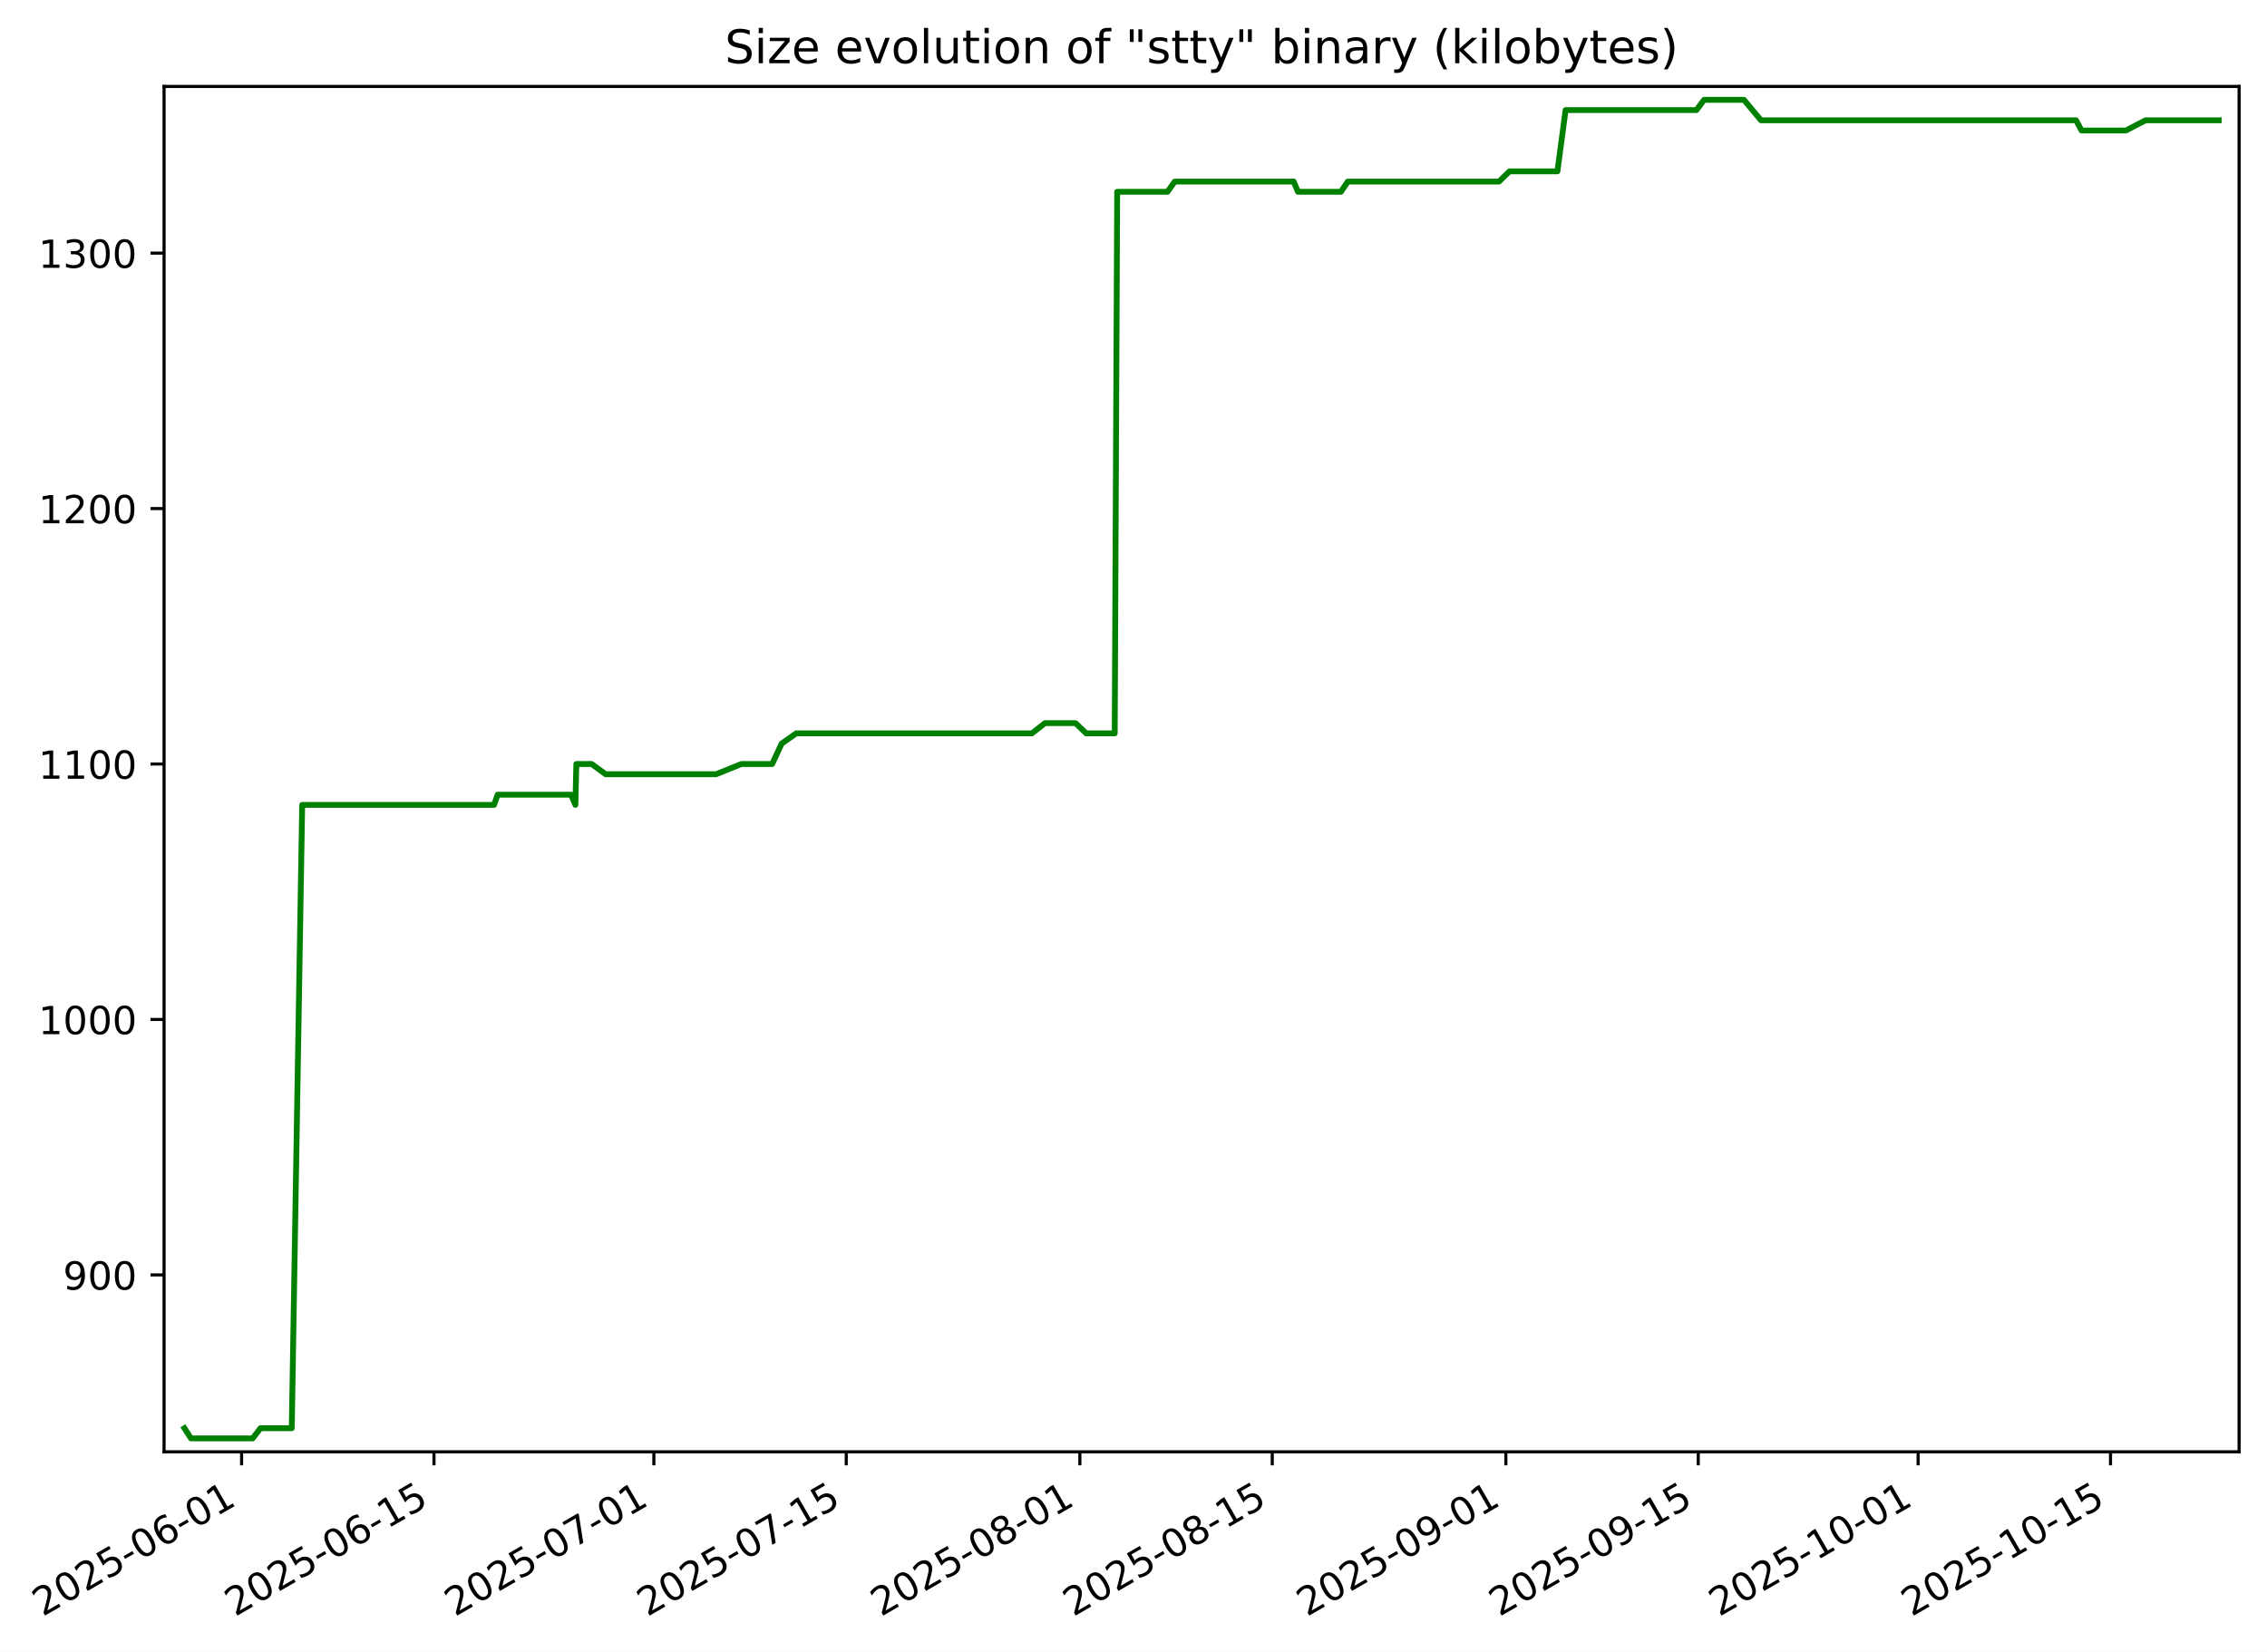
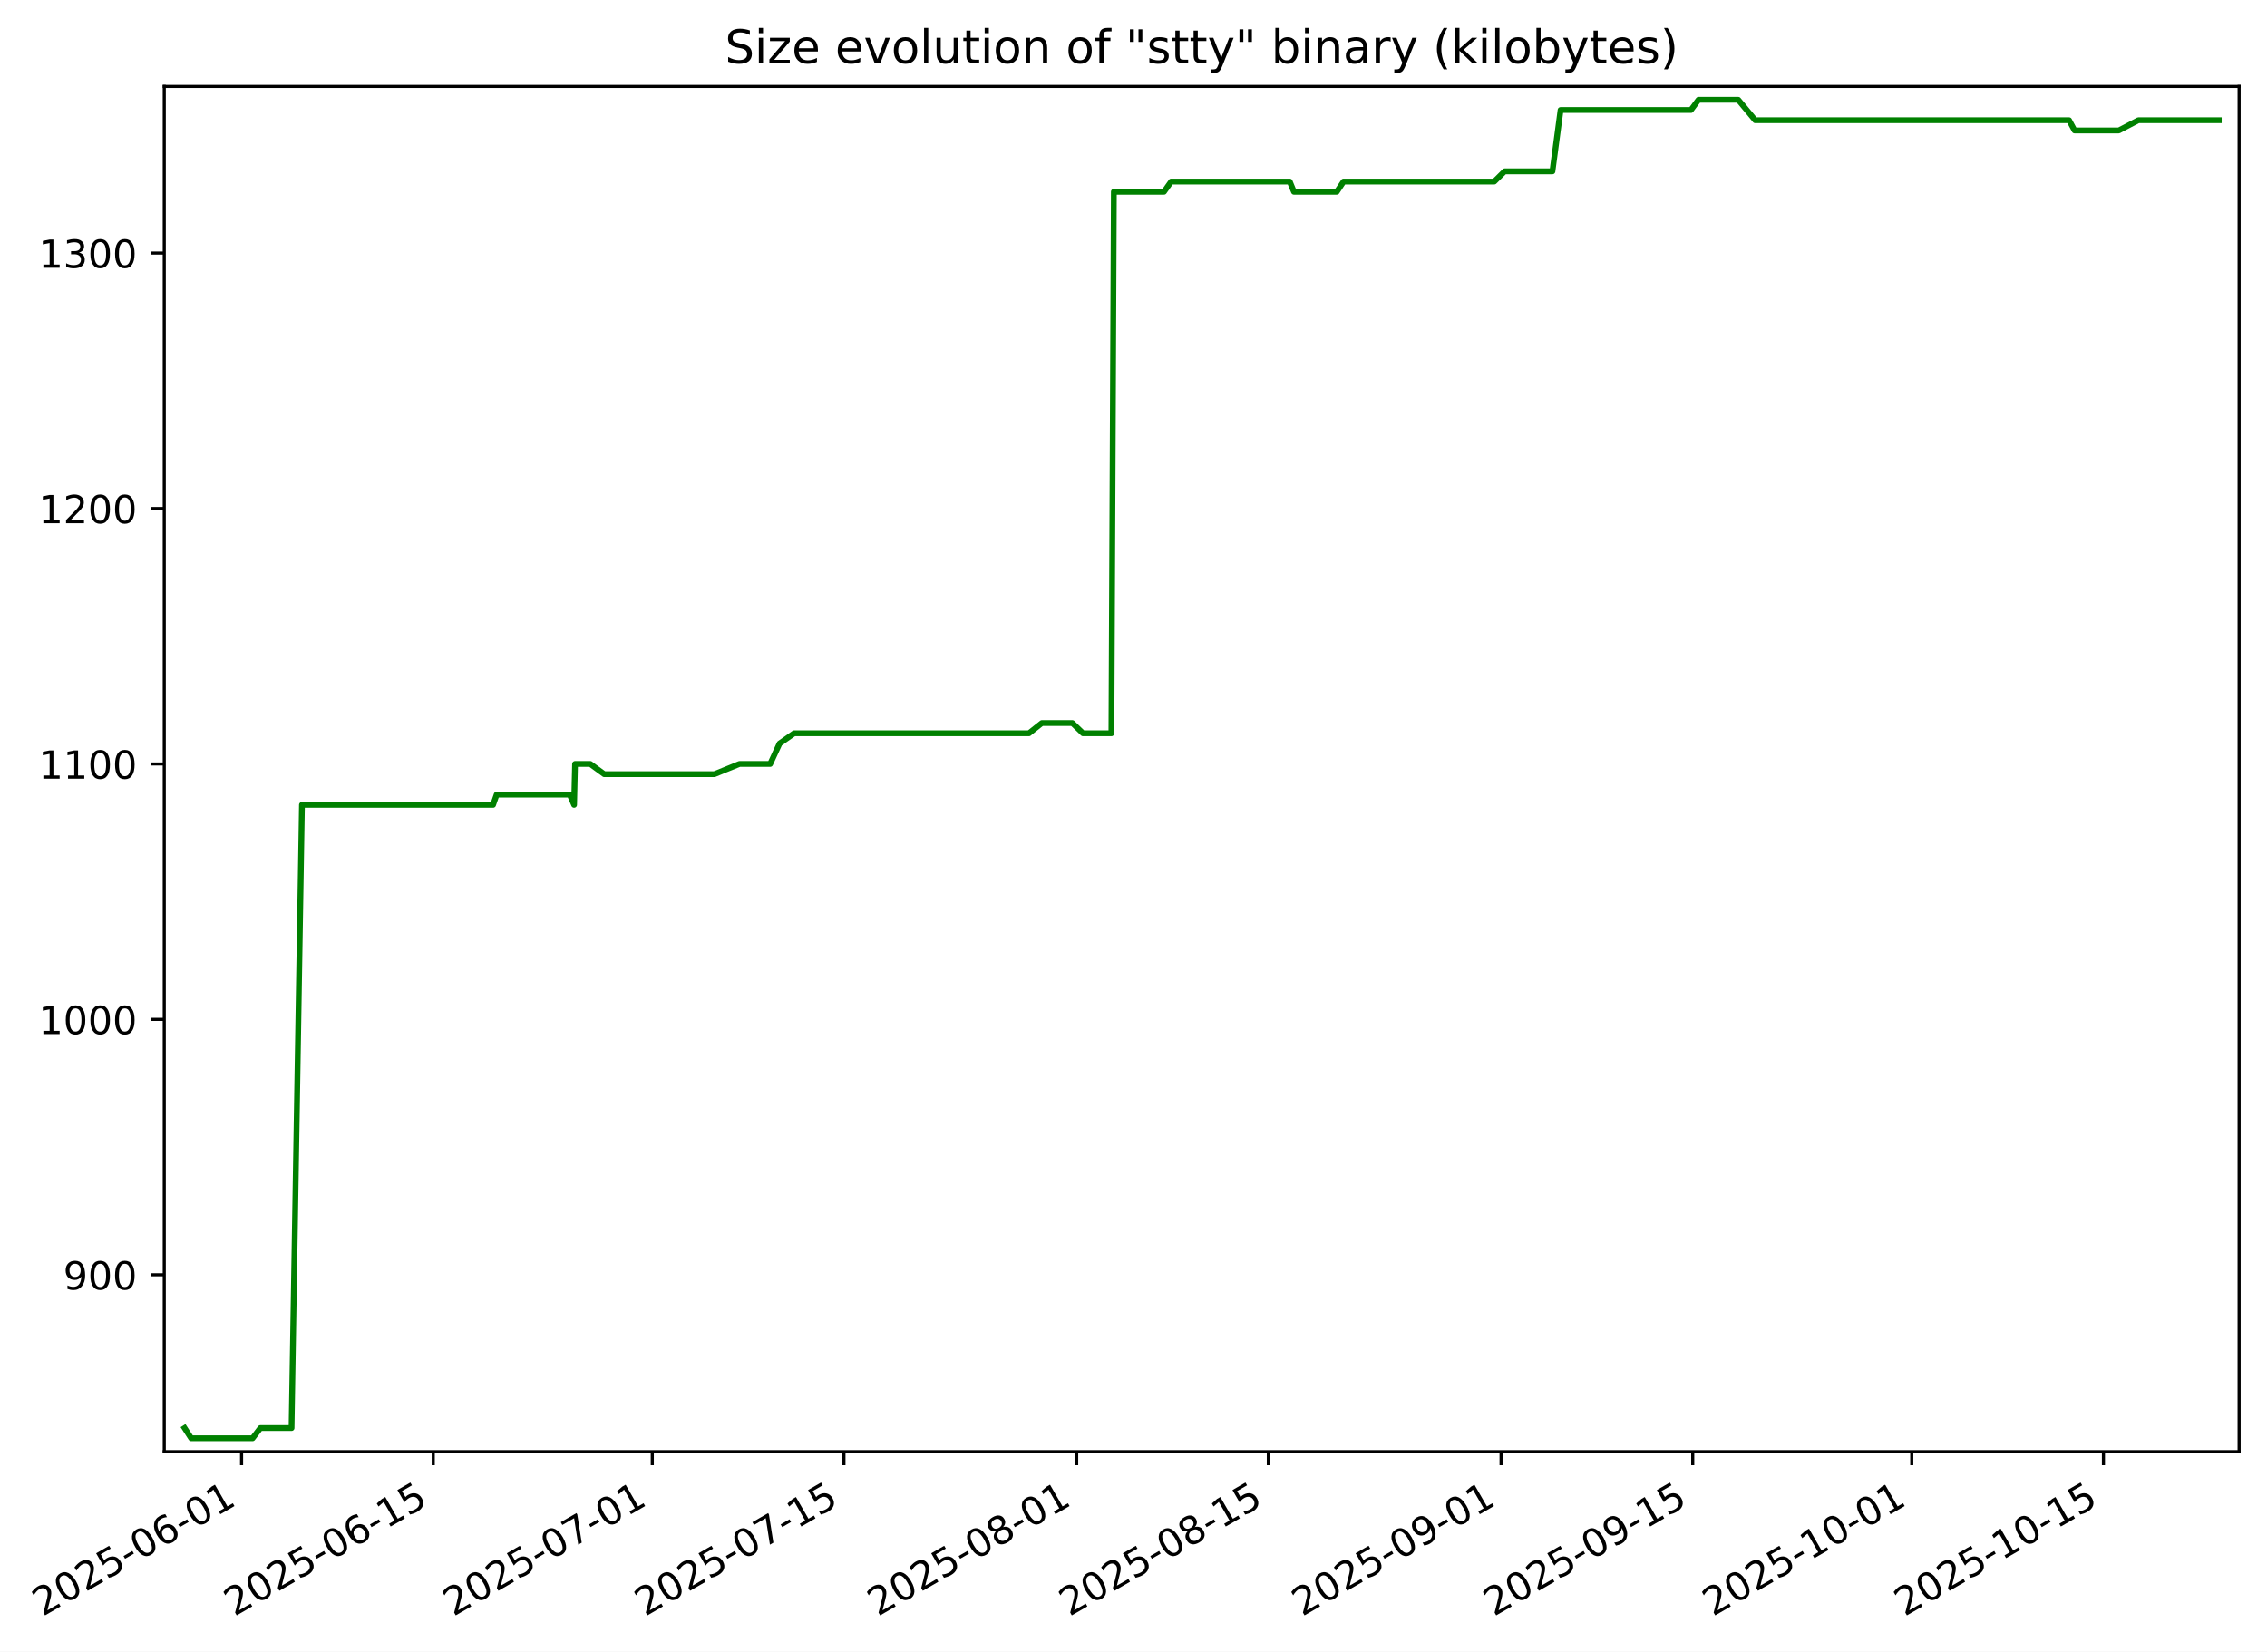
- <svg xmlns="http://www.w3.org/2000/svg" xmlns:xlink="http://www.w3.org/1999/xlink" width="585.235pt" height="426.469pt" viewBox="0 0 585.235 426.469" version="1.1">
+ <svg xmlns="http://www.w3.org/2000/svg" xmlns:xlink="http://www.w3.org/1999/xlink" width="585.29pt" height="426.469pt" viewBox="0 0 585.29 426.469" version="1.1">
  <defs>
    <style type="text/css">*{stroke-linejoin: round; stroke-linecap: butt}</style>
  </defs>
  <g id="figure_1">
    <g id="patch_1">
-       <path d="M 0 426.469  L 585.235 426.469  L 585.235 0  L 0 0  z " style="fill: #ffffff" />
+       <path d="M 0 426.469  L 585.29 426.469  L 585.29 0  L 0 0  z " style="fill: #ffffff" />
    </g>
    <g id="axes_1">
      <g id="patch_2">
-         <path d="M 42.355 374.83  L 578.035 374.83  L 578.035 22.318  L 42.355 22.318  z " style="fill: #ffffff" />
+         <path d="M 42.41 374.83  L 578.09 374.83  L 578.09 22.318  L 42.41 22.318  z " style="fill: #ffffff" />
      </g>
      <g id="matplotlib.axis_1">
        <g id="xtick_1">
          <g id="line2d_1">
            <defs>
-               <path id="ma6eac09c32" d="M 0 0  L 0 3.5  " style="stroke: #000000; stroke-width: 0.8" />
+               <path id="m6e2f892efd" d="M 0 0  L 0 3.5  " style="stroke: #000000; stroke-width: 0.8" />
            </defs>
            <g>
-               <use xlink:href="#ma6eac09c32" x="62.369" y="374.83" style="stroke: #000000; stroke-width: 0.8" />
+               <use xlink:href="#m6e2f892efd" x="62.369" y="374.83" style="stroke: #000000; stroke-width: 0.8" />
            </g>
          </g>
          <g id="text_1">
            <g transform="translate(10.99922 417.4684) rotate(-30) scale(0.1 -0.1)">
              <defs>
                <path id="DejaVuSans-32" d="M 1228 531  L 3431 531  L 3431 0  L 469 0  L 469 531  Q 828 903 1448 1529  Q 2069 2156 2228 2338  Q 2531 2678 2651 2914  Q 2772 3150 2772 3378  Q 2772 3750 2511 3984  Q 2250 4219 1831 4219  Q 1534 4219 1204 4116  Q 875 4013 500 3803  L 500 4441  Q 881 4594 1212 4672  Q 1544 4750 1819 4750  Q 2544 4750 2975 4387  Q 3406 4025 3406 3419  Q 3406 3131 3298 2873  Q 3191 2616 2906 2266  Q 2828 2175 2409 1742  Q 1991 1309 1228 531  z " transform="scale(0.015625)" />
                <path id="DejaVuSans-30" d="M 2034 4250  Q 1547 4250 1301 3770  Q 1056 3291 1056 2328  Q 1056 1369 1301 889  Q 1547 409 2034 409  Q 2525 409 2770 889  Q 3016 1369 3016 2328  Q 3016 3291 2770 3770  Q 2525 4250 2034 4250  z M 2034 4750  Q 2819 4750 3233 4129  Q 3647 3509 3647 2328  Q 3647 1150 3233 529  Q 2819 -91 2034 -91  Q 1250 -91 836 529  Q 422 1150 422 2328  Q 422 3509 836 4129  Q 1250 4750 2034 4750  z " transform="scale(0.015625)" />
                <path id="DejaVuSans-35" d="M 691 4666  L 3169 4666  L 3169 4134  L 1269 4134  L 1269 2991  Q 1406 3038 1543 3061  Q 1681 3084 1819 3084  Q 2600 3084 3056 2656  Q 3513 2228 3513 1497  Q 3513 744 3044 326  Q 2575 -91 1722 -91  Q 1428 -91 1123 -41  Q 819 9 494 109  L 494 744  Q 775 591 1075 516  Q 1375 441 1709 441  Q 2250 441 2565 725  Q 2881 1009 2881 1497  Q 2881 1984 2565 2268  Q 2250 2553 1709 2553  Q 1456 2553 1204 2497  Q 953 2441 691 2322  L 691 4666  z " transform="scale(0.015625)" />
                <path id="DejaVuSans-2d" d="M 313 2009  L 1997 2009  L 1997 1497  L 313 1497  L 313 2009  z " transform="scale(0.015625)" />
                <path id="DejaVuSans-36" d="M 2113 2584  Q 1688 2584 1439 2293  Q 1191 2003 1191 1497  Q 1191 994 1439 701  Q 1688 409 2113 409  Q 2538 409 2786 701  Q 3034 994 3034 1497  Q 3034 2003 2786 2293  Q 2538 2584 2113 2584  z M 3366 4563  L 3366 3988  Q 3128 4100 2886 4159  Q 2644 4219 2406 4219  Q 1781 4219 1451 3797  Q 1122 3375 1075 2522  Q 1259 2794 1537 2939  Q 1816 3084 2150 3084  Q 2853 3084 3261 2657  Q 3669 2231 3669 1497  Q 3669 778 3244 343  Q 2819 -91 2113 -91  Q 1303 -91 875 529  Q 447 1150 447 2328  Q 447 3434 972 4092  Q 1497 4750 2381 4750  Q 2619 4750 2861 4703  Q 3103 4656 3366 4563  z " transform="scale(0.015625)" />
                <path id="DejaVuSans-31" d="M 794 531  L 1825 531  L 1825 4091  L 703 3866  L 703 4441  L 1819 4666  L 2450 4666  L 2450 531  L 3481 531  L 3481 0  L 794 0  L 794 531  z " transform="scale(0.015625)" />
              </defs>
              <use xlink:href="#DejaVuSans-32" />
              <use xlink:href="#DejaVuSans-30" x="63.623" />
              <use xlink:href="#DejaVuSans-32" x="127.246" />
              <use xlink:href="#DejaVuSans-35" x="190.869" />
              <use xlink:href="#DejaVuSans-2d" x="254.492" />
              <use xlink:href="#DejaVuSans-30" x="290.576" />
              <use xlink:href="#DejaVuSans-36" x="354.199" />
              <use xlink:href="#DejaVuSans-2d" x="417.822" />
              <use xlink:href="#DejaVuSans-30" x="453.906" />
              <use xlink:href="#DejaVuSans-31" x="517.529" />
            </g>
          </g>
        </g>
        <g id="xtick_2">
          <g id="line2d_2">
            <g>
-               <use xlink:href="#ma6eac09c32" x="112.035" y="374.83" style="stroke: #000000; stroke-width: 0.8" />
+               <use xlink:href="#m6e2f892efd" x="111.852" y="374.83" style="stroke: #000000; stroke-width: 0.8" />
            </g>
          </g>
          <g id="text_2">
-             <g transform="translate(60.66509 417.4684) rotate(-30) scale(0.1 -0.1)">
+             <g transform="translate(60.48224 417.4684) rotate(-30) scale(0.1 -0.1)">
              <use xlink:href="#DejaVuSans-32" />
              <use xlink:href="#DejaVuSans-30" x="63.623" />
              <use xlink:href="#DejaVuSans-32" x="127.246" />
              <use xlink:href="#DejaVuSans-35" x="190.869" />
              <use xlink:href="#DejaVuSans-2d" x="254.492" />
              <use xlink:href="#DejaVuSans-30" x="290.576" />
              <use xlink:href="#DejaVuSans-36" x="354.199" />
              <use xlink:href="#DejaVuSans-2d" x="417.822" />
              <use xlink:href="#DejaVuSans-31" x="453.906" />
              <use xlink:href="#DejaVuSans-35" x="517.529" />
            </g>
          </g>
        </g>
        <g id="xtick_3">
          <g id="line2d_3">
            <g>
-               <use xlink:href="#ma6eac09c32" x="168.796" y="374.83" style="stroke: #000000; stroke-width: 0.8" />
+               <use xlink:href="#m6e2f892efd" x="168.404" y="374.83" style="stroke: #000000; stroke-width: 0.8" />
            </g>
          </g>
          <g id="text_3">
-             <g transform="translate(117.4261 417.4684) rotate(-30) scale(0.1 -0.1)">
+             <g transform="translate(117.0343 417.4684) rotate(-30) scale(0.1 -0.1)">
              <defs>
                <path id="DejaVuSans-37" d="M 525 4666  L 3525 4666  L 3525 4397  L 1831 0  L 1172 0  L 2766 4134  L 525 4134  L 525 4666  z " transform="scale(0.015625)" />
              </defs>
              <use xlink:href="#DejaVuSans-32" />
              <use xlink:href="#DejaVuSans-30" x="63.623" />
              <use xlink:href="#DejaVuSans-32" x="127.246" />
              <use xlink:href="#DejaVuSans-35" x="190.869" />
              <use xlink:href="#DejaVuSans-2d" x="254.492" />
              <use xlink:href="#DejaVuSans-30" x="290.576" />
              <use xlink:href="#DejaVuSans-37" x="354.199" />
              <use xlink:href="#DejaVuSans-2d" x="417.822" />
              <use xlink:href="#DejaVuSans-30" x="453.906" />
              <use xlink:href="#DejaVuSans-31" x="517.529" />
            </g>
          </g>
        </g>
        <g id="xtick_4">
          <g id="line2d_4">
            <g>
-               <use xlink:href="#ma6eac09c32" x="218.461" y="374.83" style="stroke: #000000; stroke-width: 0.8" />
+               <use xlink:href="#m6e2f892efd" x="217.887" y="374.83" style="stroke: #000000; stroke-width: 0.8" />
            </g>
          </g>
          <g id="text_4">
-             <g transform="translate(167.092 417.4684) rotate(-30) scale(0.1 -0.1)">
+             <g transform="translate(166.5173 417.4684) rotate(-30) scale(0.1 -0.1)">
              <use xlink:href="#DejaVuSans-32" />
              <use xlink:href="#DejaVuSans-30" x="63.623" />
              <use xlink:href="#DejaVuSans-32" x="127.246" />
              <use xlink:href="#DejaVuSans-35" x="190.869" />
              <use xlink:href="#DejaVuSans-2d" x="254.492" />
              <use xlink:href="#DejaVuSans-30" x="290.576" />
              <use xlink:href="#DejaVuSans-37" x="354.199" />
              <use xlink:href="#DejaVuSans-2d" x="417.822" />
              <use xlink:href="#DejaVuSans-31" x="453.906" />
              <use xlink:href="#DejaVuSans-35" x="517.529" />
            </g>
          </g>
        </g>
        <g id="xtick_5">
          <g id="line2d_5">
            <g>
-               <use xlink:href="#ma6eac09c32" x="278.77" y="374.83" style="stroke: #000000; stroke-width: 0.8" />
+               <use xlink:href="#m6e2f892efd" x="277.973" y="374.83" style="stroke: #000000; stroke-width: 0.8" />
            </g>
          </g>
          <g id="text_5">
-             <g transform="translate(227.4005 417.4684) rotate(-30) scale(0.1 -0.1)">
+             <g transform="translate(226.6038 417.4684) rotate(-30) scale(0.1 -0.1)">
              <defs>
                <path id="DejaVuSans-38" d="M 2034 2216  Q 1584 2216 1326 1975  Q 1069 1734 1069 1313  Q 1069 891 1326 650  Q 1584 409 2034 409  Q 2484 409 2743 651  Q 3003 894 3003 1313  Q 3003 1734 2745 1975  Q 2488 2216 2034 2216  z M 1403 2484  Q 997 2584 770 2862  Q 544 3141 544 3541  Q 544 4100 942 4425  Q 1341 4750 2034 4750  Q 2731 4750 3128 4425  Q 3525 4100 3525 3541  Q 3525 3141 3298 2862  Q 3072 2584 2669 2484  Q 3125 2378 3379 2068  Q 3634 1759 3634 1313  Q 3634 634 3220 271  Q 2806 -91 2034 -91  Q 1263 -91 848 271  Q 434 634 434 1313  Q 434 1759 690 2068  Q 947 2378 1403 2484  z M 1172 3481  Q 1172 3119 1398 2916  Q 1625 2713 2034 2713  Q 2441 2713 2670 2916  Q 2900 3119 2900 3481  Q 2900 3844 2670 4047  Q 2441 4250 2034 4250  Q 1625 4250 1398 4047  Q 1172 3844 1172 3481  z " transform="scale(0.015625)" />
              </defs>
              <use xlink:href="#DejaVuSans-32" />
              <use xlink:href="#DejaVuSans-30" x="63.623" />
              <use xlink:href="#DejaVuSans-32" x="127.246" />
              <use xlink:href="#DejaVuSans-35" x="190.869" />
              <use xlink:href="#DejaVuSans-2d" x="254.492" />
              <use xlink:href="#DejaVuSans-30" x="290.576" />
              <use xlink:href="#DejaVuSans-38" x="354.199" />
              <use xlink:href="#DejaVuSans-2d" x="417.822" />
              <use xlink:href="#DejaVuSans-30" x="453.906" />
              <use xlink:href="#DejaVuSans-31" x="517.529" />
            </g>
          </g>
        </g>
        <g id="xtick_6">
          <g id="line2d_6">
            <g>
-               <use xlink:href="#ma6eac09c32" x="328.436" y="374.83" style="stroke: #000000; stroke-width: 0.8" />
+               <use xlink:href="#m6e2f892efd" x="327.456" y="374.83" style="stroke: #000000; stroke-width: 0.8" />
            </g>
          </g>
          <g id="text_6">
-             <g transform="translate(277.0664 417.4684) rotate(-30) scale(0.1 -0.1)">
+             <g transform="translate(276.0868 417.4684) rotate(-30) scale(0.1 -0.1)">
              <use xlink:href="#DejaVuSans-32" />
              <use xlink:href="#DejaVuSans-30" x="63.623" />
              <use xlink:href="#DejaVuSans-32" x="127.246" />
              <use xlink:href="#DejaVuSans-35" x="190.869" />
              <use xlink:href="#DejaVuSans-2d" x="254.492" />
              <use xlink:href="#DejaVuSans-30" x="290.576" />
              <use xlink:href="#DejaVuSans-38" x="354.199" />
              <use xlink:href="#DejaVuSans-2d" x="417.822" />
              <use xlink:href="#DejaVuSans-31" x="453.906" />
              <use xlink:href="#DejaVuSans-35" x="517.529" />
            </g>
          </g>
        </g>
        <g id="xtick_7">
          <g id="line2d_7">
            <g>
-               <use xlink:href="#ma6eac09c32" x="388.744" y="374.83" style="stroke: #000000; stroke-width: 0.8" />
+               <use xlink:href="#m6e2f892efd" x="387.543" y="374.83" style="stroke: #000000; stroke-width: 0.8" />
            </g>
          </g>
          <g id="text_7">
-             <g transform="translate(337.375 417.4684) rotate(-30) scale(0.1 -0.1)">
+             <g transform="translate(336.1734 417.4684) rotate(-30) scale(0.1 -0.1)">
              <defs>
                <path id="DejaVuSans-39" d="M 703 97  L 703 672  Q 941 559 1184 500  Q 1428 441 1663 441  Q 2288 441 2617 861  Q 2947 1281 2994 2138  Q 2813 1869 2534 1725  Q 2256 1581 1919 1581  Q 1219 1581 811 2004  Q 403 2428 403 3163  Q 403 3881 828 4315  Q 1253 4750 1959 4750  Q 2769 4750 3195 4129  Q 3622 3509 3622 2328  Q 3622 1225 3098 567  Q 2575 -91 1691 -91  Q 1453 -91 1209 -44  Q 966 3 703 97  z M 1959 2075  Q 2384 2075 2632 2365  Q 2881 2656 2881 3163  Q 2881 3666 2632 3958  Q 2384 4250 1959 4250  Q 1534 4250 1286 3958  Q 1038 3666 1038 3163  Q 1038 2656 1286 2365  Q 1534 2075 1959 2075  z " transform="scale(0.015625)" />
              </defs>
              <use xlink:href="#DejaVuSans-32" />
              <use xlink:href="#DejaVuSans-30" x="63.623" />
              <use xlink:href="#DejaVuSans-32" x="127.246" />
              <use xlink:href="#DejaVuSans-35" x="190.869" />
              <use xlink:href="#DejaVuSans-2d" x="254.492" />
              <use xlink:href="#DejaVuSans-30" x="290.576" />
              <use xlink:href="#DejaVuSans-39" x="354.199" />
              <use xlink:href="#DejaVuSans-2d" x="417.822" />
              <use xlink:href="#DejaVuSans-30" x="453.906" />
              <use xlink:href="#DejaVuSans-31" x="517.529" />
            </g>
          </g>
        </g>
        <g id="xtick_8">
          <g id="line2d_8">
            <g>
-               <use xlink:href="#ma6eac09c32" x="438.41" y="374.83" style="stroke: #000000; stroke-width: 0.8" />
+               <use xlink:href="#m6e2f892efd" x="437.026" y="374.83" style="stroke: #000000; stroke-width: 0.8" />
            </g>
          </g>
          <g id="text_8">
-             <g transform="translate(387.0408 417.4684) rotate(-30) scale(0.1 -0.1)">
+             <g transform="translate(385.6564 417.4684) rotate(-30) scale(0.1 -0.1)">
              <use xlink:href="#DejaVuSans-32" />
              <use xlink:href="#DejaVuSans-30" x="63.623" />
              <use xlink:href="#DejaVuSans-32" x="127.246" />
              <use xlink:href="#DejaVuSans-35" x="190.869" />
              <use xlink:href="#DejaVuSans-2d" x="254.492" />
              <use xlink:href="#DejaVuSans-30" x="290.576" />
              <use xlink:href="#DejaVuSans-39" x="354.199" />
              <use xlink:href="#DejaVuSans-2d" x="417.822" />
              <use xlink:href="#DejaVuSans-31" x="453.906" />
              <use xlink:href="#DejaVuSans-35" x="517.529" />
            </g>
          </g>
        </g>
        <g id="xtick_9">
          <g id="line2d_9">
            <g>
-               <use xlink:href="#ma6eac09c32" x="495.171" y="374.83" style="stroke: #000000; stroke-width: 0.8" />
+               <use xlink:href="#m6e2f892efd" x="493.578" y="374.83" style="stroke: #000000; stroke-width: 0.8" />
            </g>
          </g>
          <g id="text_9">
-             <g transform="translate(443.8018 417.4684) rotate(-30) scale(0.1 -0.1)">
+             <g transform="translate(442.2084 417.4684) rotate(-30) scale(0.1 -0.1)">
              <use xlink:href="#DejaVuSans-32" />
              <use xlink:href="#DejaVuSans-30" x="63.623" />
              <use xlink:href="#DejaVuSans-32" x="127.246" />
              <use xlink:href="#DejaVuSans-35" x="190.869" />
              <use xlink:href="#DejaVuSans-2d" x="254.492" />
              <use xlink:href="#DejaVuSans-31" x="290.576" />
              <use xlink:href="#DejaVuSans-30" x="354.199" />
              <use xlink:href="#DejaVuSans-2d" x="417.822" />
              <use xlink:href="#DejaVuSans-30" x="453.906" />
              <use xlink:href="#DejaVuSans-31" x="517.529" />
            </g>
          </g>
        </g>
        <g id="xtick_10">
          <g id="line2d_10">
            <g>
-               <use xlink:href="#ma6eac09c32" x="544.837" y="374.83" style="stroke: #000000; stroke-width: 0.8" />
+               <use xlink:href="#m6e2f892efd" x="543.061" y="374.83" style="stroke: #000000; stroke-width: 0.8" />
            </g>
          </g>
          <g id="text_10">
-             <g transform="translate(493.4677 417.4684) rotate(-30) scale(0.1 -0.1)">
+             <g transform="translate(491.6914 417.4684) rotate(-30) scale(0.1 -0.1)">
              <use xlink:href="#DejaVuSans-32" />
              <use xlink:href="#DejaVuSans-30" x="63.623" />
              <use xlink:href="#DejaVuSans-32" x="127.246" />
              <use xlink:href="#DejaVuSans-35" x="190.869" />
              <use xlink:href="#DejaVuSans-2d" x="254.492" />
              <use xlink:href="#DejaVuSans-31" x="290.576" />
              <use xlink:href="#DejaVuSans-30" x="354.199" />
              <use xlink:href="#DejaVuSans-2d" x="417.822" />
              <use xlink:href="#DejaVuSans-31" x="453.906" />
              <use xlink:href="#DejaVuSans-35" x="517.529" />
            </g>
          </g>
        </g>
      </g>
      <g id="matplotlib.axis_2">
        <g id="ytick_1">
          <g id="line2d_11">
            <defs>
-               <path id="m3c9558db29" d="M 0 0  L -3.5 0  " style="stroke: #000000; stroke-width: 0.8" />
+               <path id="m4f124e3c6c" d="M 0 0  L -3.5 0  " style="stroke: #000000; stroke-width: 0.8" />
            </defs>
            <g>
-               <use xlink:href="#m3c9558db29" x="42.355" y="329.163" style="stroke: #000000; stroke-width: 0.8" />
+               <use xlink:href="#m4f124e3c6c" x="42.41" y="329.163" style="stroke: #000000; stroke-width: 0.8" />
            </g>
          </g>
          <g id="text_11">
-             <g transform="translate(16.26773 332.9627) scale(0.1 -0.1)">
+             <g transform="translate(16.32207 332.9627) scale(0.1 -0.1)">
              <use xlink:href="#DejaVuSans-39" />
              <use xlink:href="#DejaVuSans-30" x="63.623" />
              <use xlink:href="#DejaVuSans-30" x="127.246" />
            </g>
          </g>
        </g>
        <g id="ytick_2">
          <g id="line2d_12">
            <g>
-               <use xlink:href="#m3c9558db29" x="42.355" y="263.209" style="stroke: #000000; stroke-width: 0.8" />
+               <use xlink:href="#m4f124e3c6c" x="42.41" y="263.209" style="stroke: #000000; stroke-width: 0.8" />
            </g>
          </g>
          <g id="text_12">
-             <g transform="translate(9.905227 267.0085) scale(0.1 -0.1)">
+             <g transform="translate(9.959574 267.0085) scale(0.1 -0.1)">
              <use xlink:href="#DejaVuSans-31" />
              <use xlink:href="#DejaVuSans-30" x="63.623" />
              <use xlink:href="#DejaVuSans-30" x="127.246" />
              <use xlink:href="#DejaVuSans-30" x="190.869" />
            </g>
          </g>
        </g>
        <g id="ytick_3">
          <g id="line2d_13">
            <g>
-               <use xlink:href="#m3c9558db29" x="42.355" y="197.255" style="stroke: #000000; stroke-width: 0.8" />
+               <use xlink:href="#m4f124e3c6c" x="42.41" y="197.255" style="stroke: #000000; stroke-width: 0.8" />
            </g>
          </g>
          <g id="text_13">
-             <g transform="translate(9.905227 201.0543) scale(0.1 -0.1)">
+             <g transform="translate(9.959574 201.0543) scale(0.1 -0.1)">
              <use xlink:href="#DejaVuSans-31" />
              <use xlink:href="#DejaVuSans-31" x="63.623" />
              <use xlink:href="#DejaVuSans-30" x="127.246" />
              <use xlink:href="#DejaVuSans-30" x="190.869" />
            </g>
          </g>
        </g>
        <g id="ytick_4">
          <g id="line2d_14">
            <g>
-               <use xlink:href="#m3c9558db29" x="42.355" y="131.301" style="stroke: #000000; stroke-width: 0.8" />
+               <use xlink:href="#m4f124e3c6c" x="42.41" y="131.301" style="stroke: #000000; stroke-width: 0.8" />
            </g>
          </g>
          <g id="text_14">
-             <g transform="translate(9.905227 135.1001) scale(0.1 -0.1)">
+             <g transform="translate(9.959574 135.1001) scale(0.1 -0.1)">
              <use xlink:href="#DejaVuSans-31" />
              <use xlink:href="#DejaVuSans-32" x="63.623" />
              <use xlink:href="#DejaVuSans-30" x="127.246" />
              <use xlink:href="#DejaVuSans-30" x="190.869" />
            </g>
          </g>
        </g>
        <g id="ytick_5">
          <g id="line2d_15">
            <g>
-               <use xlink:href="#m3c9558db29" x="42.355" y="65.347" style="stroke: #000000; stroke-width: 0.8" />
+               <use xlink:href="#m4f124e3c6c" x="42.41" y="65.347" style="stroke: #000000; stroke-width: 0.8" />
            </g>
          </g>
          <g id="text_15">
-             <g transform="translate(9.905227 69.14586) scale(0.1 -0.1)">
+             <g transform="translate(9.959574 69.14586) scale(0.1 -0.1)">
              <defs>
                <path id="DejaVuSans-33" d="M 2597 2516  Q 3050 2419 3304 2112  Q 3559 1806 3559 1356  Q 3559 666 3084 287  Q 2609 -91 1734 -91  Q 1441 -91 1130 -33  Q 819 25 488 141  L 488 750  Q 750 597 1062 519  Q 1375 441 1716 441  Q 2309 441 2620 675  Q 2931 909 2931 1356  Q 2931 1769 2642 2001  Q 2353 2234 1838 2234  L 1294 2234  L 1294 2753  L 1863 2753  Q 2328 2753 2575 2939  Q 2822 3125 2822 3475  Q 2822 3834 2567 4026  Q 2313 4219 1838 4219  Q 1578 4219 1281 4162  Q 984 4106 628 3988  L 628 4550  Q 988 4650 1302 4700  Q 1616 4750 1894 4750  Q 2613 4750 3031 4423  Q 3450 4097 3450 3541  Q 3450 3153 3228 2886  Q 3006 2619 2597 2516  z " transform="scale(0.015625)" />
              </defs>
              <use xlink:href="#DejaVuSans-31" />
              <use xlink:href="#DejaVuSans-33" x="63.623" />
              <use xlink:href="#DejaVuSans-30" x="127.246" />
              <use xlink:href="#DejaVuSans-30" x="190.869" />
            </g>
          </g>
        </g>
      </g>
      <g id="line2d_16">
-         <path d="M 47.607 368.736  L 49.311 371.374  L 65.222 371.374  L 67.238 368.736  L 75.32 368.736  L 78.013 207.808  L 127.543 207.808  L 128.469 205.17  L 147.414 205.17  L 148.535 207.808  L 148.785 197.255  L 152.732 197.255  L 156.355 199.893  L 184.873 199.893  L 191.385 197.255  L 199.347 197.255  L 201.786 191.979  L 205.548 189.341  L 266.403 189.341  L 269.754 186.702  L 277.654 186.702  L 280.405 189.341  L 287.772 189.341  L 288.405 49.518  L 301.395 49.518  L 303.264 46.879  L 333.977 46.879  L 335.072 49.518  L 346.17 49.518  L 347.933 46.879  L 386.983 46.879  L 389.668 44.241  L 402.056 44.241  L 404.165 28.412  L 437.945 28.412  L 439.912 25.774  L 450.203 25.774  L 454.604 31.05  L 535.933 31.05  L 537.363 33.689  L 548.817 33.689  L 553.881 31.05  L 572.783 31.05  L 572.783 31.05  " clip-path="url(#p5cf66a0f11)" style="fill: none; stroke: #008000; stroke-width: 1.5; stroke-linecap: square" />
+         <path d="M 47.661 368.736  L 49.359 371.374  L 65.212 371.374  L 67.22 368.736  L 75.272 368.736  L 77.955 207.808  L 127.303 207.808  L 128.226 205.17  L 147.101 205.17  L 148.217 207.808  L 148.467 197.255  L 152.399 197.255  L 156.009 199.893  L 184.422 199.893  L 190.91 197.255  L 198.843 197.255  L 201.272 191.979  L 205.021 189.341  L 265.652 189.341  L 268.99 186.702  L 276.862 186.702  L 279.602 189.341  L 286.942 189.341  L 287.573 49.518  L 300.515 49.518  L 302.377 46.879  L 332.977 46.879  L 334.068 49.518  L 345.126 49.518  L 346.881 46.879  L 385.788 46.879  L 388.463 44.241  L 400.805 44.241  L 402.907 28.412  L 436.563 28.412  L 438.522 25.774  L 448.775 25.774  L 453.16 31.05  L 534.19 31.05  L 535.614 33.689  L 547.026 33.689  L 552.071 31.05  L 572.838 31.05  L 572.838 31.05  " clip-path="url(#p4b3e544762)" style="fill: none; stroke: #008000; stroke-width: 1.5; stroke-linecap: square" />
      </g>
      <g id="patch_3">
-         <path d="M 42.355 374.83  L 42.355 22.318  " style="fill: none; stroke: #000000; stroke-width: 0.8; stroke-linejoin: miter; stroke-linecap: square" />
+         <path d="M 42.41 374.83  L 42.41 22.318  " style="fill: none; stroke: #000000; stroke-width: 0.8; stroke-linejoin: miter; stroke-linecap: square" />
      </g>
      <g id="patch_4">
-         <path d="M 578.035 374.83  L 578.035 22.318  " style="fill: none; stroke: #000000; stroke-width: 0.8; stroke-linejoin: miter; stroke-linecap: square" />
+         <path d="M 578.09 374.83  L 578.09 22.318  " style="fill: none; stroke: #000000; stroke-width: 0.8; stroke-linejoin: miter; stroke-linecap: square" />
      </g>
      <g id="patch_5">
-         <path d="M 42.355 374.83  L 578.035 374.83  " style="fill: none; stroke: #000000; stroke-width: 0.8; stroke-linejoin: miter; stroke-linecap: square" />
+         <path d="M 42.41 374.83  L 578.09 374.83  " style="fill: none; stroke: #000000; stroke-width: 0.8; stroke-linejoin: miter; stroke-linecap: square" />
      </g>
      <g id="patch_6">
-         <path d="M 42.355 22.318  L 578.035 22.318  " style="fill: none; stroke: #000000; stroke-width: 0.8; stroke-linejoin: miter; stroke-linecap: square" />
+         <path d="M 42.41 22.318  L 578.09 22.318  " style="fill: none; stroke: #000000; stroke-width: 0.8; stroke-linejoin: miter; stroke-linecap: square" />
      </g>
      <g id="text_16">
-         <g transform="translate(187.1184 16.31812) scale(0.12 -0.12)">
+         <g transform="translate(187.1727 16.31812) scale(0.12 -0.12)">
          <defs>
            <path id="DejaVuSans-53" d="M 3425 4513  L 3425 3897  Q 3066 4069 2747 4153  Q 2428 4238 2131 4238  Q 1616 4238 1336 4038  Q 1056 3838 1056 3469  Q 1056 3159 1242 3001  Q 1428 2844 1947 2747  L 2328 2669  Q 3034 2534 3370 2195  Q 3706 1856 3706 1288  Q 3706 609 3251 259  Q 2797 -91 1919 -91  Q 1588 -91 1214 -16  Q 841 59 441 206  L 441 856  Q 825 641 1194 531  Q 1563 422 1919 422  Q 2459 422 2753 634  Q 3047 847 3047 1241  Q 3047 1584 2836 1778  Q 2625 1972 2144 2069  L 1759 2144  Q 1053 2284 737 2584  Q 422 2884 422 3419  Q 422 4038 858 4394  Q 1294 4750 2059 4750  Q 2388 4750 2728 4690  Q 3069 4631 3425 4513  z " transform="scale(0.015625)" />
            <path id="DejaVuSans-69" d="M 603 3500  L 1178 3500  L 1178 0  L 603 0  L 603 3500  z M 603 4863  L 1178 4863  L 1178 4134  L 603 4134  L 603 4863  z " transform="scale(0.015625)" />
            <path id="DejaVuSans-7a" d="M 353 3500  L 3084 3500  L 3084 2975  L 922 459  L 3084 459  L 3084 0  L 275 0  L 275 525  L 2438 3041  L 353 3041  L 353 3500  z " transform="scale(0.015625)" />
            <path id="DejaVuSans-65" d="M 3597 1894  L 3597 1613  L 953 1613  Q 991 1019 1311 708  Q 1631 397 2203 397  Q 2534 397 2845 478  Q 3156 559 3463 722  L 3463 178  Q 3153 47 2828 -22  Q 2503 -91 2169 -91  Q 1331 -91 842 396  Q 353 884 353 1716  Q 353 2575 817 3079  Q 1281 3584 2069 3584  Q 2775 3584 3186 3129  Q 3597 2675 3597 1894  z M 3022 2063  Q 3016 2534 2758 2815  Q 2500 3097 2075 3097  Q 1594 3097 1305 2825  Q 1016 2553 972 2059  L 3022 2063  z " transform="scale(0.015625)" />
            <path id="DejaVuSans-20" transform="scale(0.015625)" />
            <path id="DejaVuSans-76" d="M 191 3500  L 800 3500  L 1894 563  L 2988 3500  L 3597 3500  L 2284 0  L 1503 0  L 191 3500  z " transform="scale(0.015625)" />
            <path id="DejaVuSans-6f" d="M 1959 3097  Q 1497 3097 1228 2736  Q 959 2375 959 1747  Q 959 1119 1226 758  Q 1494 397 1959 397  Q 2419 397 2687 759  Q 2956 1122 2956 1747  Q 2956 2369 2687 2733  Q 2419 3097 1959 3097  z M 1959 3584  Q 2709 3584 3137 3096  Q 3566 2609 3566 1747  Q 3566 888 3137 398  Q 2709 -91 1959 -91  Q 1206 -91 779 398  Q 353 888 353 1747  Q 353 2609 779 3096  Q 1206 3584 1959 3584  z " transform="scale(0.015625)" />
            <path id="DejaVuSans-6c" d="M 603 4863  L 1178 4863  L 1178 0  L 603 0  L 603 4863  z " transform="scale(0.015625)" />
            <path id="DejaVuSans-75" d="M 544 1381  L 544 3500  L 1119 3500  L 1119 1403  Q 1119 906 1312 657  Q 1506 409 1894 409  Q 2359 409 2629 706  Q 2900 1003 2900 1516  L 2900 3500  L 3475 3500  L 3475 0  L 2900 0  L 2900 538  Q 2691 219 2414 64  Q 2138 -91 1772 -91  Q 1169 -91 856 284  Q 544 659 544 1381  z M 1991 3584  L 1991 3584  z " transform="scale(0.015625)" />
            <path id="DejaVuSans-74" d="M 1172 4494  L 1172 3500  L 2356 3500  L 2356 3053  L 1172 3053  L 1172 1153  Q 1172 725 1289 603  Q 1406 481 1766 481  L 2356 481  L 2356 0  L 1766 0  Q 1100 0 847 248  Q 594 497 594 1153  L 594 3053  L 172 3053  L 172 3500  L 594 3500  L 594 4494  L 1172 4494  z " transform="scale(0.015625)" />
            <path id="DejaVuSans-6e" d="M 3513 2113  L 3513 0  L 2938 0  L 2938 2094  Q 2938 2591 2744 2837  Q 2550 3084 2163 3084  Q 1697 3084 1428 2787  Q 1159 2491 1159 1978  L 1159 0  L 581 0  L 581 3500  L 1159 3500  L 1159 2956  Q 1366 3272 1645 3428  Q 1925 3584 2291 3584  Q 2894 3584 3203 3211  Q 3513 2838 3513 2113  z " transform="scale(0.015625)" />
            <path id="DejaVuSans-66" d="M 2375 4863  L 2375 4384  L 1825 4384  Q 1516 4384 1395 4259  Q 1275 4134 1275 3809  L 1275 3500  L 2222 3500  L 2222 3053  L 1275 3053  L 1275 0  L 697 0  L 697 3053  L 147 3053  L 147 3500  L 697 3500  L 697 3744  Q 697 4328 969 4595  Q 1241 4863 1831 4863  L 2375 4863  z " transform="scale(0.015625)" />
            <path id="DejaVuSans-22" d="M 1147 4666  L 1147 2931  L 616 2931  L 616 4666  L 1147 4666  z M 2328 4666  L 2328 2931  L 1797 2931  L 1797 4666  L 2328 4666  z " transform="scale(0.015625)" />
            <path id="DejaVuSans-73" d="M 2834 3397  L 2834 2853  Q 2591 2978 2328 3040  Q 2066 3103 1784 3103  Q 1356 3103 1142 2972  Q 928 2841 928 2578  Q 928 2378 1081 2264  Q 1234 2150 1697 2047  L 1894 2003  Q 2506 1872 2764 1633  Q 3022 1394 3022 966  Q 3022 478 2636 193  Q 2250 -91 1575 -91  Q 1294 -91 989 -36  Q 684 19 347 128  L 347 722  Q 666 556 975 473  Q 1284 391 1588 391  Q 1994 391 2212 530  Q 2431 669 2431 922  Q 2431 1156 2273 1281  Q 2116 1406 1581 1522  L 1381 1569  Q 847 1681 609 1914  Q 372 2147 372 2553  Q 372 3047 722 3315  Q 1072 3584 1716 3584  Q 2034 3584 2315 3537  Q 2597 3491 2834 3397  z " transform="scale(0.015625)" />
            <path id="DejaVuSans-79" d="M 2059 -325  Q 1816 -950 1584 -1140  Q 1353 -1331 966 -1331  L 506 -1331  L 506 -850  L 844 -850  Q 1081 -850 1212 -737  Q 1344 -625 1503 -206  L 1606 56  L 191 3500  L 800 3500  L 1894 763  L 2988 3500  L 3597 3500  L 2059 -325  z " transform="scale(0.015625)" />
            <path id="DejaVuSans-62" d="M 3116 1747  Q 3116 2381 2855 2742  Q 2594 3103 2138 3103  Q 1681 3103 1420 2742  Q 1159 2381 1159 1747  Q 1159 1113 1420 752  Q 1681 391 2138 391  Q 2594 391 2855 752  Q 3116 1113 3116 1747  z M 1159 2969  Q 1341 3281 1617 3432  Q 1894 3584 2278 3584  Q 2916 3584 3314 3078  Q 3713 2572 3713 1747  Q 3713 922 3314 415  Q 2916 -91 2278 -91  Q 1894 -91 1617 61  Q 1341 213 1159 525  L 1159 0  L 581 0  L 581 4863  L 1159 4863  L 1159 2969  z " transform="scale(0.015625)" />
            <path id="DejaVuSans-61" d="M 2194 1759  Q 1497 1759 1228 1600  Q 959 1441 959 1056  Q 959 750 1161 570  Q 1363 391 1709 391  Q 2188 391 2477 730  Q 2766 1069 2766 1631  L 2766 1759  L 2194 1759  z M 3341 1997  L 3341 0  L 2766 0  L 2766 531  Q 2569 213 2275 61  Q 1981 -91 1556 -91  Q 1019 -91 701 211  Q 384 513 384 1019  Q 384 1609 779 1909  Q 1175 2209 1959 2209  L 2766 2209  L 2766 2266  Q 2766 2663 2505 2880  Q 2244 3097 1772 3097  Q 1472 3097 1187 3025  Q 903 2953 641 2809  L 641 3341  Q 956 3463 1253 3523  Q 1550 3584 1831 3584  Q 2591 3584 2966 3190  Q 3341 2797 3341 1997  z " transform="scale(0.015625)" />
            <path id="DejaVuSans-72" d="M 2631 2963  Q 2534 3019 2420 3045  Q 2306 3072 2169 3072  Q 1681 3072 1420 2755  Q 1159 2438 1159 1844  L 1159 0  L 581 0  L 581 3500  L 1159 3500  L 1159 2956  Q 1341 3275 1631 3429  Q 1922 3584 2338 3584  Q 2397 3584 2469 3576  Q 2541 3569 2628 3553  L 2631 2963  z " transform="scale(0.015625)" />
            <path id="DejaVuSans-28" d="M 1984 4856  Q 1566 4138 1362 3434  Q 1159 2731 1159 2009  Q 1159 1288 1364 580  Q 1569 -128 1984 -844  L 1484 -844  Q 1016 -109 783 600  Q 550 1309 550 2009  Q 550 2706 781 3412  Q 1013 4119 1484 4856  L 1984 4856  z " transform="scale(0.015625)" />
            <path id="DejaVuSans-6b" d="M 581 4863  L 1159 4863  L 1159 1991  L 2875 3500  L 3609 3500  L 1753 1863  L 3688 0  L 2938 0  L 1159 1709  L 1159 0  L 581 0  L 581 4863  z " transform="scale(0.015625)" />
            <path id="DejaVuSans-29" d="M 513 4856  L 1013 4856  Q 1481 4119 1714 3412  Q 1947 2706 1947 2009  Q 1947 1309 1714 600  Q 1481 -109 1013 -844  L 513 -844  Q 928 -128 1133 580  Q 1338 1288 1338 2009  Q 1338 2731 1133 3434  Q 928 4138 513 4856  z " transform="scale(0.015625)" />
          </defs>
          <use xlink:href="#DejaVuSans-53" />
          <use xlink:href="#DejaVuSans-69" x="63.477" />
          <use xlink:href="#DejaVuSans-7a" x="91.26" />
          <use xlink:href="#DejaVuSans-65" x="143.75" />
          <use xlink:href="#DejaVuSans-20" x="205.273" />
          <use xlink:href="#DejaVuSans-65" x="237.061" />
          <use xlink:href="#DejaVuSans-76" x="298.584" />
          <use xlink:href="#DejaVuSans-6f" x="357.764" />
          <use xlink:href="#DejaVuSans-6c" x="418.945" />
          <use xlink:href="#DejaVuSans-75" x="446.729" />
          <use xlink:href="#DejaVuSans-74" x="510.107" />
          <use xlink:href="#DejaVuSans-69" x="549.316" />
          <use xlink:href="#DejaVuSans-6f" x="577.1" />
          <use xlink:href="#DejaVuSans-6e" x="638.281" />
          <use xlink:href="#DejaVuSans-20" x="701.66" />
          <use xlink:href="#DejaVuSans-6f" x="733.447" />
          <use xlink:href="#DejaVuSans-66" x="794.629" />
          <use xlink:href="#DejaVuSans-20" x="829.834" />
          <use xlink:href="#DejaVuSans-22" x="861.621" />
          <use xlink:href="#DejaVuSans-73" x="907.617" />
          <use xlink:href="#DejaVuSans-74" x="959.717" />
          <use xlink:href="#DejaVuSans-74" x="998.926" />
          <use xlink:href="#DejaVuSans-79" x="1038.135" />
          <use xlink:href="#DejaVuSans-22" x="1097.314" />
          <use xlink:href="#DejaVuSans-20" x="1143.311" />
          <use xlink:href="#DejaVuSans-62" x="1175.098" />
          <use xlink:href="#DejaVuSans-69" x="1238.574" />
          <use xlink:href="#DejaVuSans-6e" x="1266.357" />
          <use xlink:href="#DejaVuSans-61" x="1329.736" />
          <use xlink:href="#DejaVuSans-72" x="1391.016" />
          <use xlink:href="#DejaVuSans-79" x="1432.129" />
          <use xlink:href="#DejaVuSans-20" x="1491.309" />
          <use xlink:href="#DejaVuSans-28" x="1523.096" />
          <use xlink:href="#DejaVuSans-6b" x="1562.109" />
          <use xlink:href="#DejaVuSans-69" x="1620.02" />
          <use xlink:href="#DejaVuSans-6c" x="1647.803" />
          <use xlink:href="#DejaVuSans-6f" x="1675.586" />
          <use xlink:href="#DejaVuSans-62" x="1736.768" />
          <use xlink:href="#DejaVuSans-79" x="1800.244" />
          <use xlink:href="#DejaVuSans-74" x="1859.424" />
          <use xlink:href="#DejaVuSans-65" x="1898.633" />
          <use xlink:href="#DejaVuSans-73" x="1960.156" />
          <use xlink:href="#DejaVuSans-29" x="2012.256" />
        </g>
      </g>
    </g>
  </g>
  <defs>
-     <clipPath id="p5cf66a0f11">
-       <rect x="42.355" y="22.318" width="535.68" height="352.512" />
+     <clipPath id="p4b3e544762">
+       <rect x="42.41" y="22.318" width="535.68" height="352.512" />
    </clipPath>
  </defs>
</svg>
